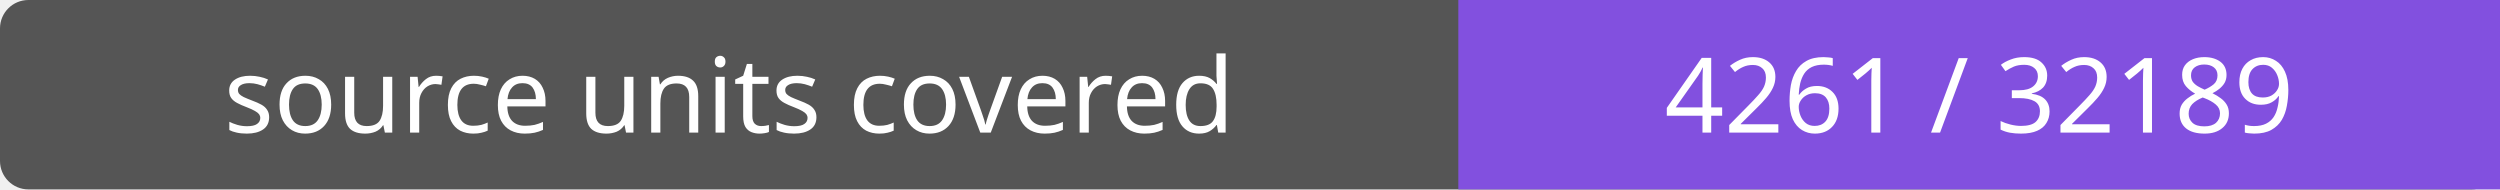
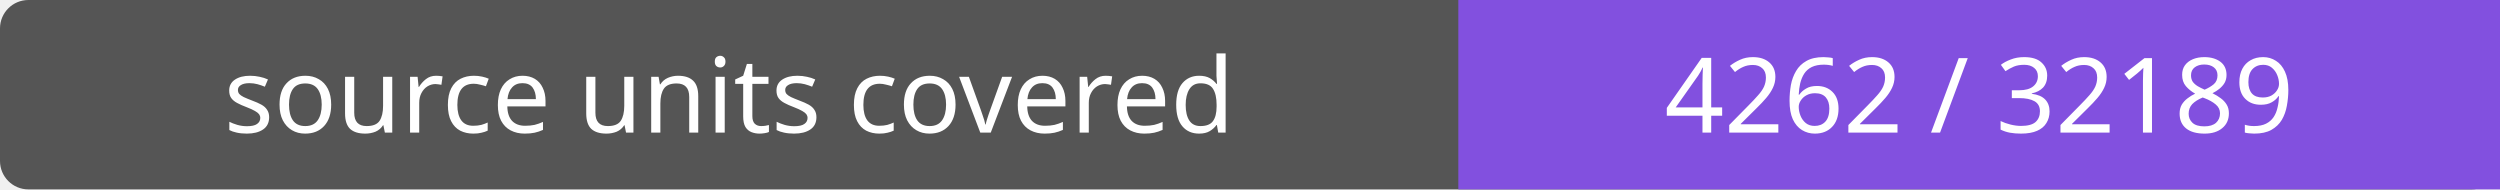
- <svg xmlns="http://www.w3.org/2000/svg" width="264" height="20" role="img" aria-label="source units covered: 4261 / 32189">
+ <svg xmlns="http://www.w3.org/2000/svg" width="264" height="20" role="img" aria-label="source units covered: 4262 / 32189">
  <rect width="264" height="20" rx="3" fill="#555" />
  <path fill="#8250df" d="M154 0h110v20H154z" />
  <g fill="#fff" text-anchor="middle" font-family="Verdana,sans-serif" font-size="11">
    <text x="77.0" y="14">source units covered</text>
-     <text x="209.0" y="14">4261 / 32189</text>
+     <text x="209.0" y="14">4262 / 32189</text>
  </g>
</svg>
